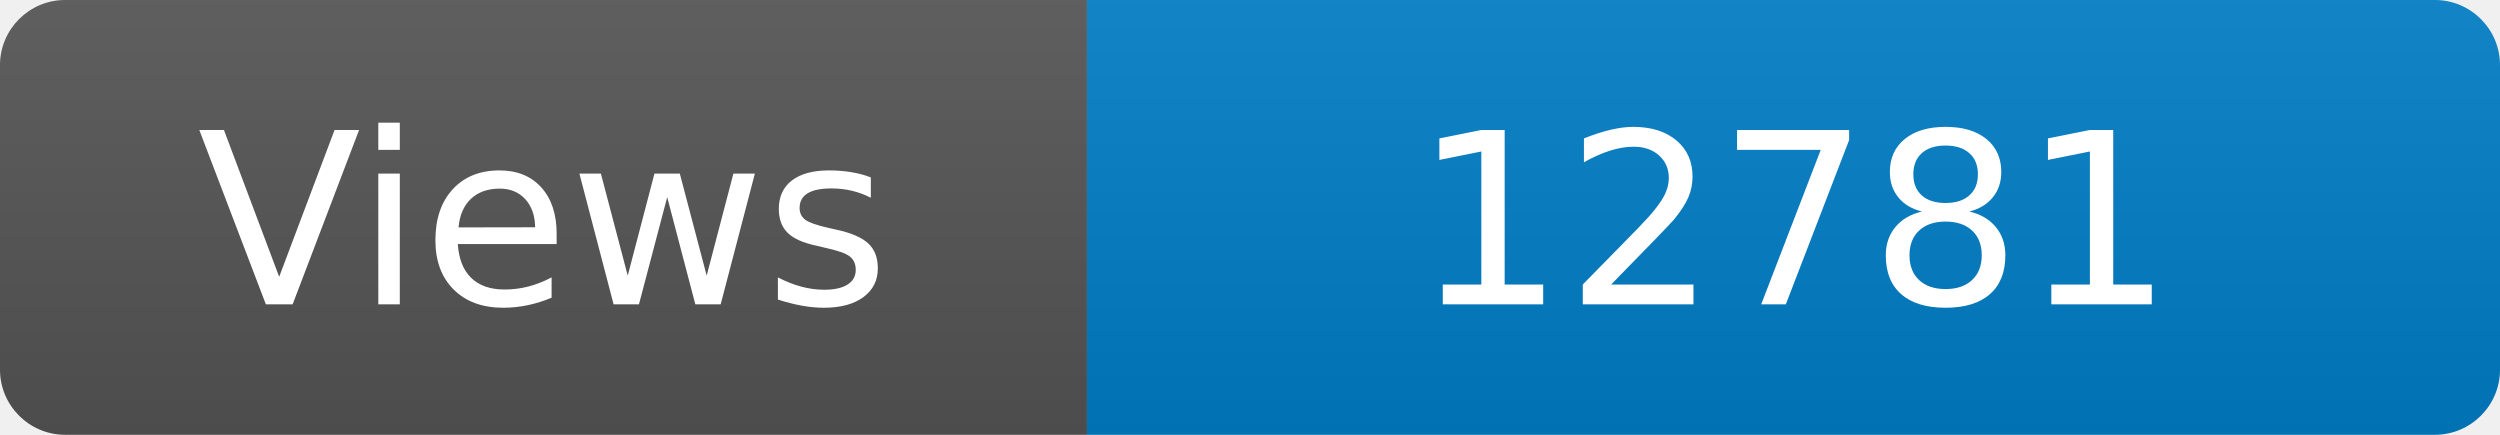
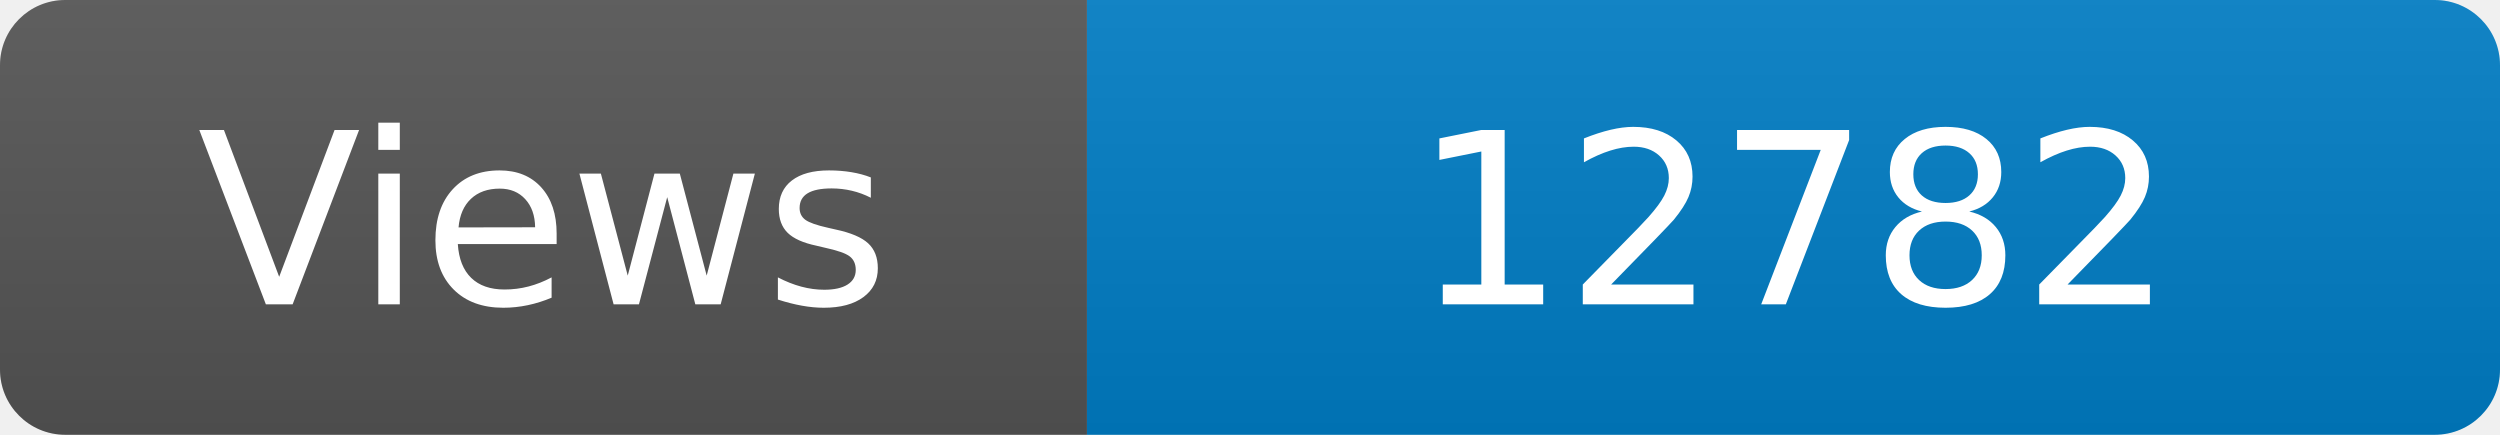
<svg xmlns="http://www.w3.org/2000/svg" width="115" height="20" role="img" aria-label="Maintained?: yes">
  <linearGradient id="s" x2="0" y2="100%">
    <stop offset="0" stop-color="#bbb" stop-opacity=".1" />
    <stop offset="1" stop-opacity=".1" />
  </linearGradient>
  <clipPath id="r">
    <rect width="115" height="20" rx="3" fill="#fff" />
  </clipPath>
  <g clip-path="url(#r)">
    <rect width="50" height="20" fill="#555" />
    <rect x="50" width="160" height="20" fill="#007ec6" />
    <rect width="115" height="20" fill="url(#s)" />
  </g>
  <g fill="#fff" text-anchor="middle" font-family="Verdana,Geneva,DejaVu Sans,sans-serif" font-size="110">
    <text x="250" y="140" transform="scale(.1)" fill="#fff">Views</text>
-     <text x="825" y="140" transform="scale(.1)" fill="#fff">12781</text>
+     <text x="825" y="140" transform="scale(.1)" fill="#fff">12782</text>
  </g>
</svg>
